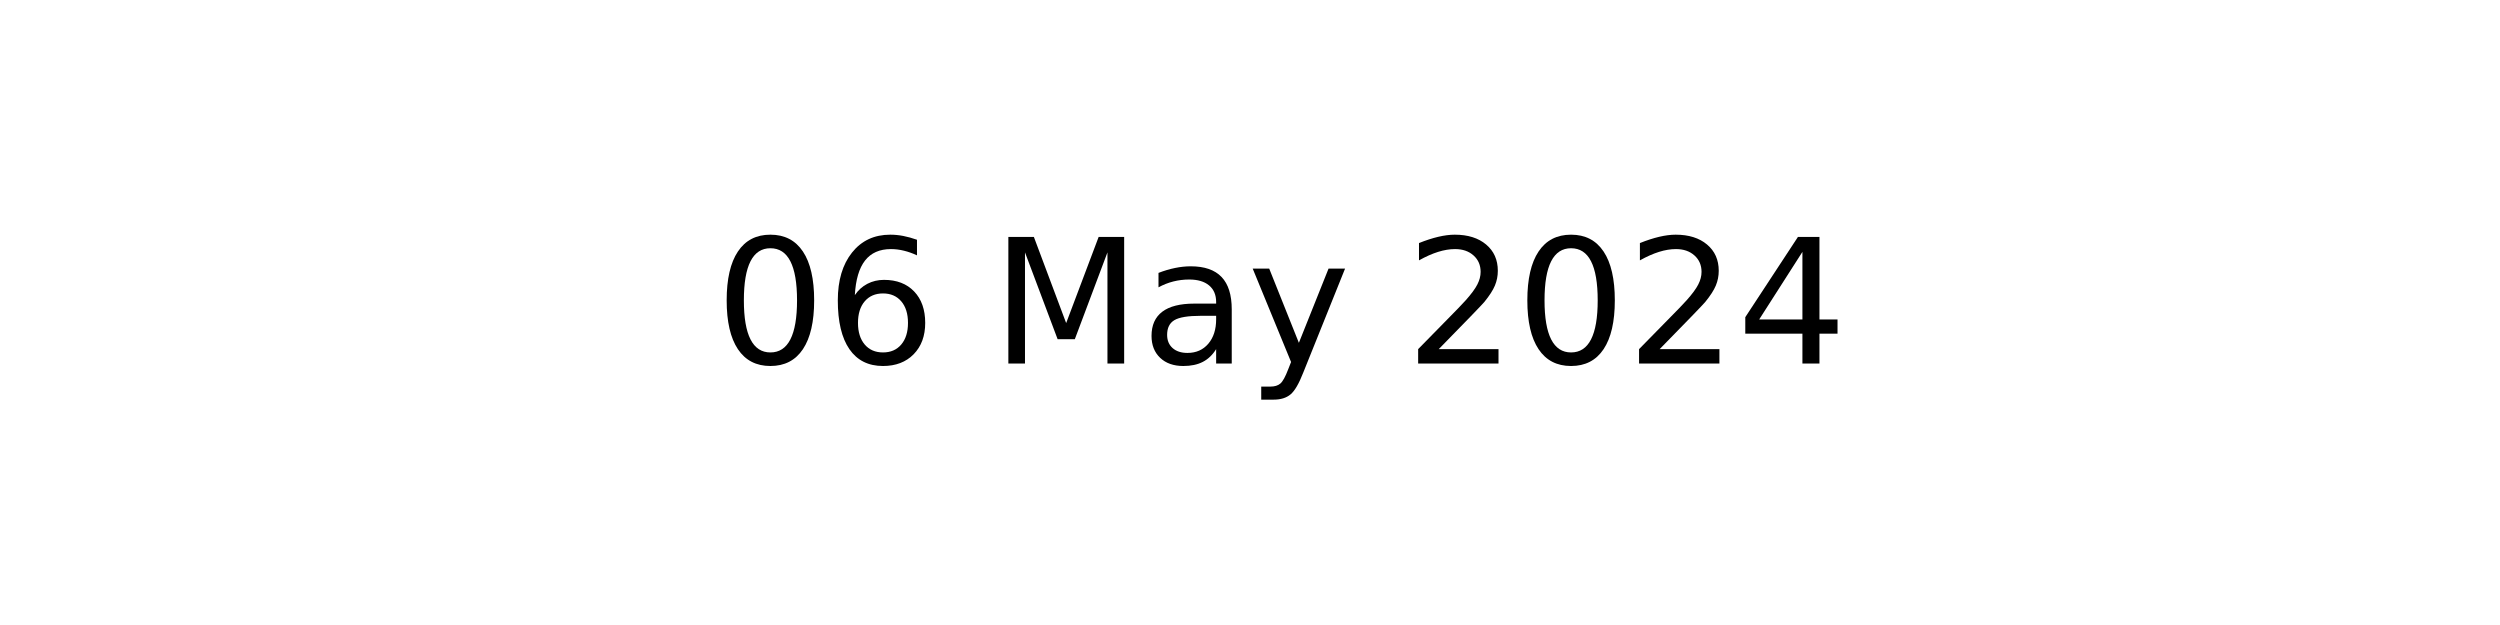
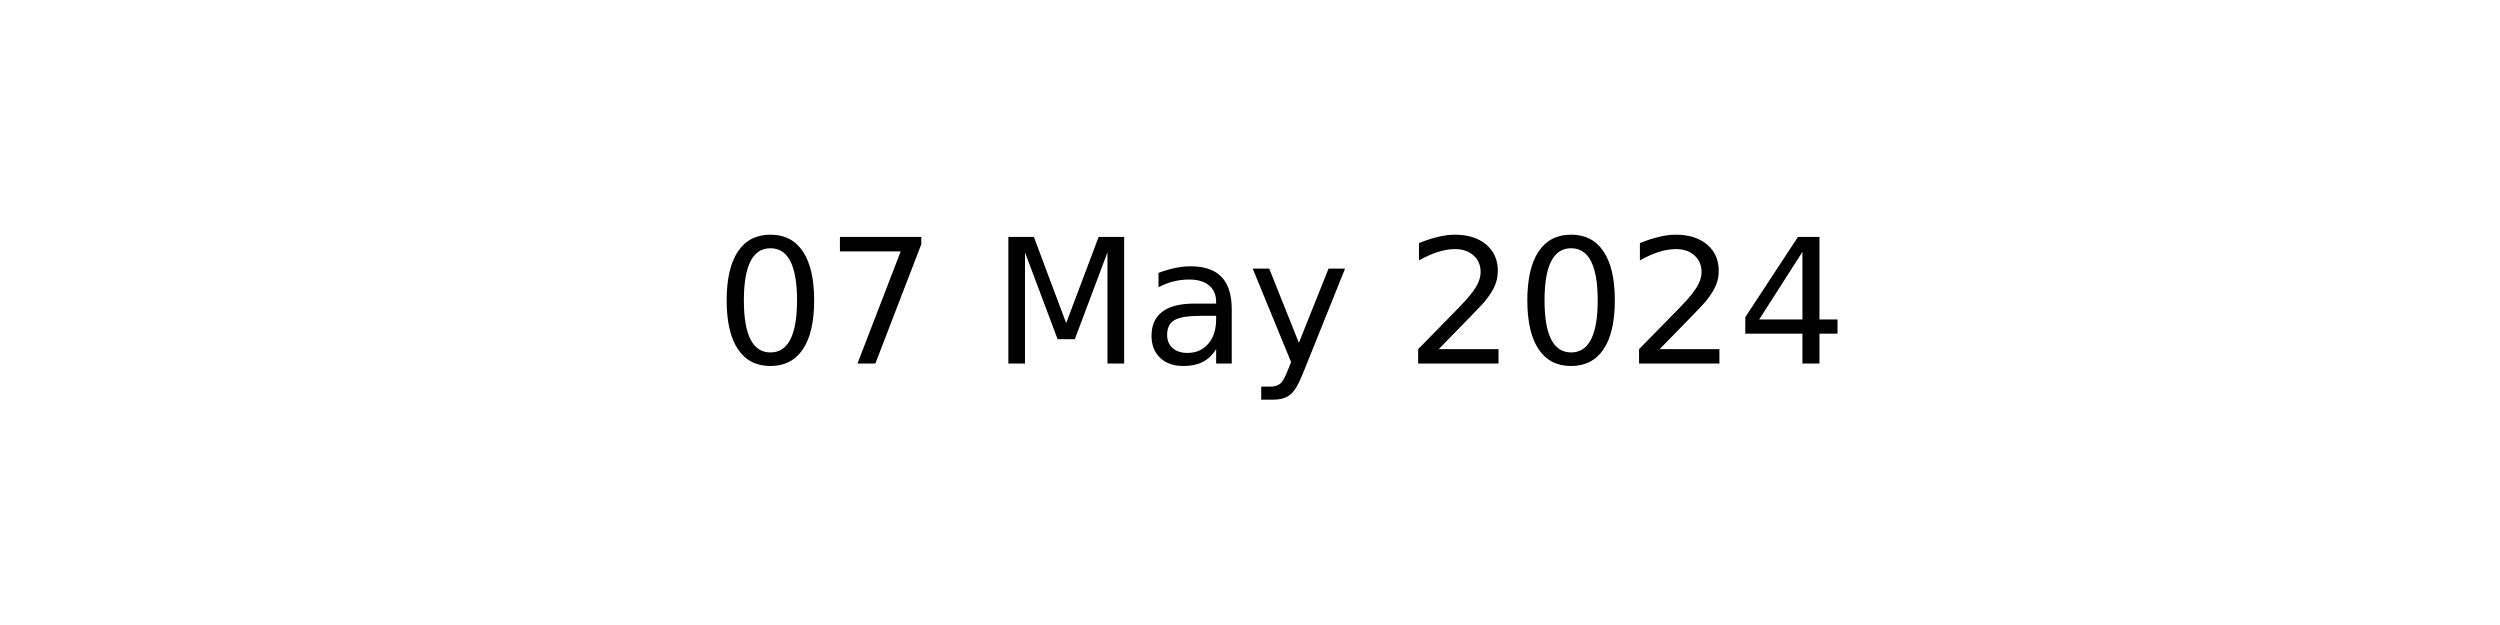
<svg xmlns="http://www.w3.org/2000/svg" xmlns:xlink="http://www.w3.org/1999/xlink" width="144pt" height="36pt" viewBox="0 0 144 36" version="1.1">
  <defs>
    <style type="text/css">*{stroke-linejoin: round; stroke-linecap: butt}</style>
  </defs>
  <g id="figure_1">
    <g id="axes_1">
      <g id="text_1">
        <g transform="translate(41.19687 20.93937) scale(0.1 -0.1)">
          <defs>
            <path id="DejaVuSans-30" d="M 2034 4250  Q 1547 4250 1301 3770  Q 1056 3291 1056 2328  Q 1056 1369 1301 889  Q 1547 409 2034 409  Q 2525 409 2770 889  Q 3016 1369 3016 2328  Q 3016 3291 2770 3770  Q 2525 4250 2034 4250  z M 2034 4750  Q 2819 4750 3233 4129  Q 3647 3509 3647 2328  Q 3647 1150 3233 529  Q 2819 -91 2034 -91  Q 1250 -91 836 529  Q 422 1150 422 2328  Q 422 3509 836 4129  Q 1250 4750 2034 4750  z " transform="scale(0.015625)" />
-             <path id="DejaVuSans-36" d="M 2113 2584  Q 1688 2584 1439 2293  Q 1191 2003 1191 1497  Q 1191 994 1439 701  Q 1688 409 2113 409  Q 2538 409 2786 701  Q 3034 994 3034 1497  Q 3034 2003 2786 2293  Q 2538 2584 2113 2584  z M 3366 4563  L 3366 3988  Q 3128 4100 2886 4159  Q 2644 4219 2406 4219  Q 1781 4219 1451 3797  Q 1122 3375 1075 2522  Q 1259 2794 1537 2939  Q 1816 3084 2150 3084  Q 2853 3084 3261 2657  Q 3669 2231 3669 1497  Q 3669 778 3244 343  Q 2819 -91 2113 -91  Q 1303 -91 875 529  Q 447 1150 447 2328  Q 447 3434 972 4092  Q 1497 4750 2381 4750  Q 2619 4750 2861 4703  Q 3103 4656 3366 4563  z " transform="scale(0.015625)" />
+             <path id="DejaVuSans-37" d="M 525 4666  L 3525 4666  L 3525 4397  L 1831 0  L 1172 0  L 2766 4134  L 525 4134  L 525 4666  z " transform="scale(0.015625)" />
            <path id="DejaVuSans-20" transform="scale(0.015625)" />
            <path id="DejaVuSans-4d" d="M 628 4666  L 1569 4666  L 2759 1491  L 3956 4666  L 4897 4666  L 4897 0  L 4281 0  L 4281 4097  L 3078 897  L 2444 897  L 1241 4097  L 1241 0  L 628 0  L 628 4666  z " transform="scale(0.015625)" />
            <path id="DejaVuSans-61" d="M 2194 1759  Q 1497 1759 1228 1600  Q 959 1441 959 1056  Q 959 750 1161 570  Q 1363 391 1709 391  Q 2188 391 2477 730  Q 2766 1069 2766 1631  L 2766 1759  L 2194 1759  z M 3341 1997  L 3341 0  L 2766 0  L 2766 531  Q 2569 213 2275 61  Q 1981 -91 1556 -91  Q 1019 -91 701 211  Q 384 513 384 1019  Q 384 1609 779 1909  Q 1175 2209 1959 2209  L 2766 2209  L 2766 2266  Q 2766 2663 2505 2880  Q 2244 3097 1772 3097  Q 1472 3097 1187 3025  Q 903 2953 641 2809  L 641 3341  Q 956 3463 1253 3523  Q 1550 3584 1831 3584  Q 2591 3584 2966 3190  Q 3341 2797 3341 1997  z " transform="scale(0.015625)" />
            <path id="DejaVuSans-79" d="M 2059 -325  Q 1816 -950 1584 -1140  Q 1353 -1331 966 -1331  L 506 -1331  L 506 -850  L 844 -850  Q 1081 -850 1212 -737  Q 1344 -625 1503 -206  L 1606 56  L 191 3500  L 800 3500  L 1894 763  L 2988 3500  L 3597 3500  L 2059 -325  z " transform="scale(0.015625)" />
            <path id="DejaVuSans-32" d="M 1228 531  L 3431 531  L 3431 0  L 469 0  L 469 531  Q 828 903 1448 1529  Q 2069 2156 2228 2338  Q 2531 2678 2651 2914  Q 2772 3150 2772 3378  Q 2772 3750 2511 3984  Q 2250 4219 1831 4219  Q 1534 4219 1204 4116  Q 875 4013 500 3803  L 500 4441  Q 881 4594 1212 4672  Q 1544 4750 1819 4750  Q 2544 4750 2975 4387  Q 3406 4025 3406 3419  Q 3406 3131 3298 2873  Q 3191 2616 2906 2266  Q 2828 2175 2409 1742  Q 1991 1309 1228 531  z " transform="scale(0.015625)" />
            <path id="DejaVuSans-34" d="M 2419 4116  L 825 1625  L 2419 1625  L 2419 4116  z M 2253 4666  L 3047 4666  L 3047 1625  L 3713 1625  L 3713 1100  L 3047 1100  L 3047 0  L 2419 0  L 2419 1100  L 313 1100  L 313 1709  L 2253 4666  z " transform="scale(0.015625)" />
          </defs>
          <use xlink:href="#DejaVuSans-30" />
-           <use xlink:href="#DejaVuSans-36" x="63.623" />
+           <use xlink:href="#DejaVuSans-37" x="63.623" />
          <use xlink:href="#DejaVuSans-20" x="127.246" />
          <use xlink:href="#DejaVuSans-4d" x="159.033" />
          <use xlink:href="#DejaVuSans-61" x="245.312" />
          <use xlink:href="#DejaVuSans-79" x="306.592" />
          <use xlink:href="#DejaVuSans-20" x="365.771" />
          <use xlink:href="#DejaVuSans-32" x="397.559" />
          <use xlink:href="#DejaVuSans-30" x="461.182" />
          <use xlink:href="#DejaVuSans-32" x="524.805" />
          <use xlink:href="#DejaVuSans-34" x="588.428" />
        </g>
      </g>
    </g>
  </g>
</svg>
